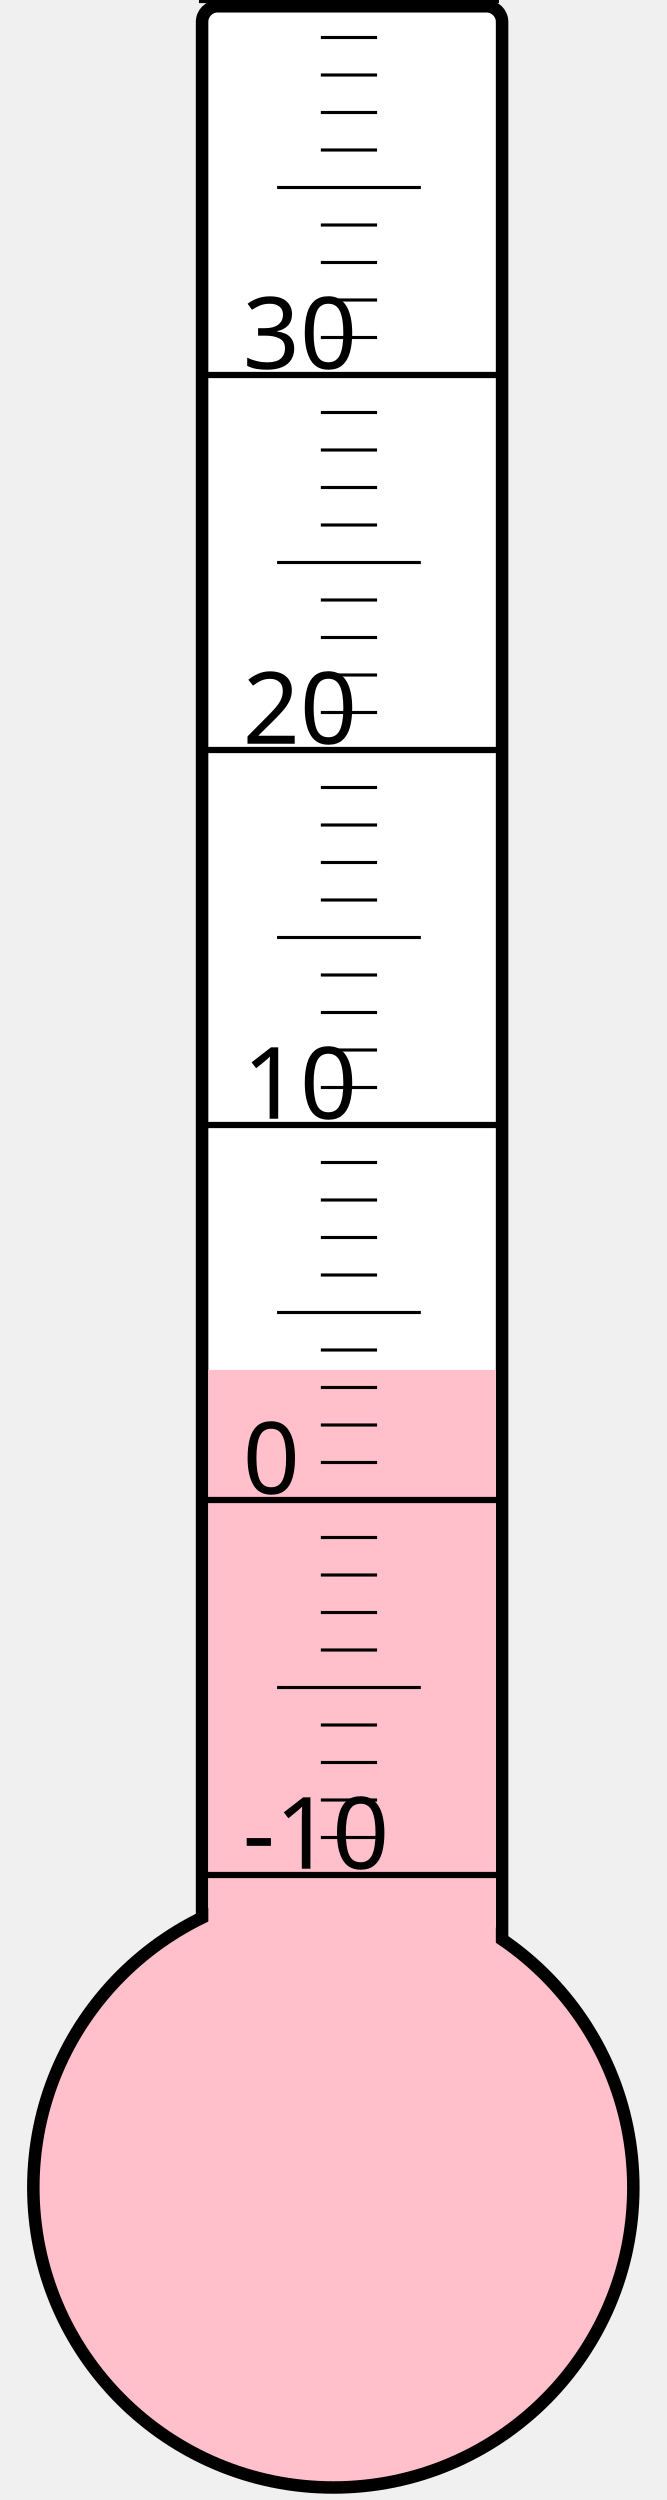
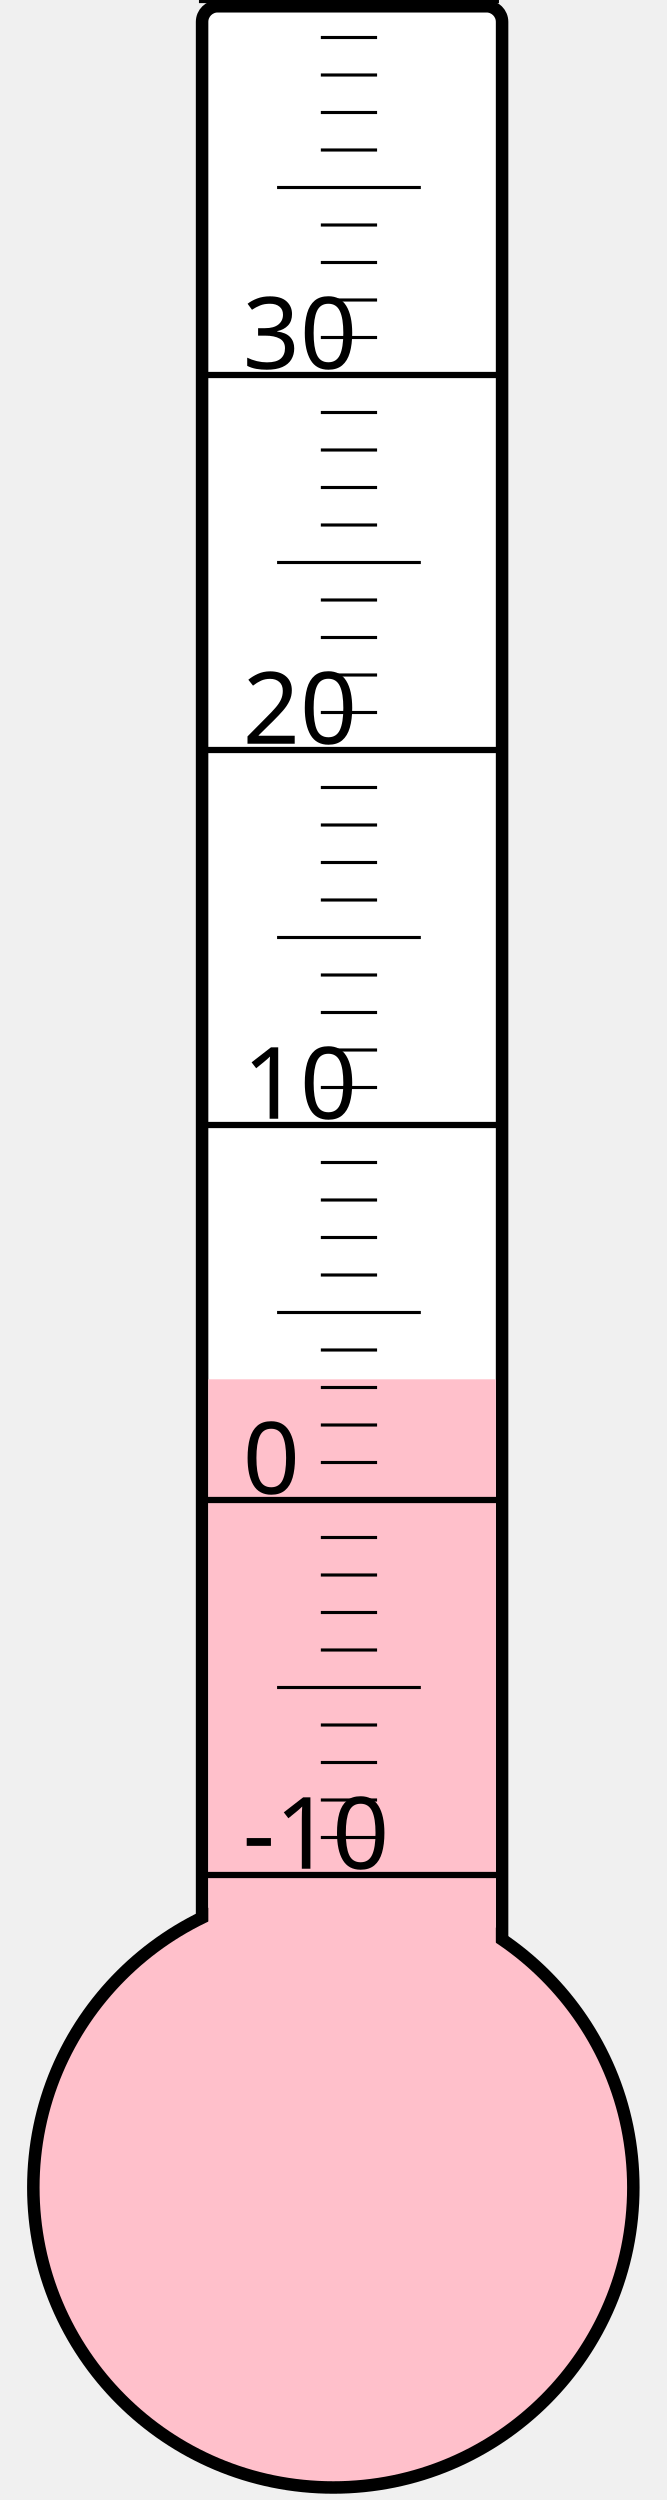
<svg xmlns="http://www.w3.org/2000/svg" width="40px" height="150px" viewBox="0 0 200 800">
  <rect width="200" height="800" x="0" y="0" style="fill: #ffffeb; fill-opacity: 0;" />
  <rect width="96" height="680" x="58" y="2" rx="5" ry="5" style="fill: white; fill-opacity: 1; stroke: black; stroke-width: 4;" />
  <circle cx="100" cy="700" r="96" style="fill: pink; stroke: black; stroke-width: 4;" />
-   <rect width="92" height="261.625" x="60" y="438.375" style="fill: pink; fill-opacity: 1; stroke-width: 0;" />
+   <rect width="92" height="258.625" x="60" y="441.375" style="fill: pink; fill-opacity: 1; stroke-width: 0;" />
  <text x="71" y="598" style="font-family: sans-serif; font-size: 24pt;">-10</text>
  <text x="71" y="478" style="font-family: sans-serif; font-size: 24pt;">0</text>
  <text x="71" y="358" style="font-family: sans-serif; font-size: 24pt;">10</text>
  <text x="71" y="238" style="font-family: sans-serif; font-size: 24pt;">20</text>
  <text x="71" y="118" style="font-family: sans-serif; font-size: 24pt;">30</text>
  <g style="stroke: black;">
    <line x1="57" y1="600" x2="153" y2="600" style="stroke-width: 2;" />
    <line x1="96" y1="588" x2="114" y2="588" style="stroke-width: 1;" />
    <line x1="96" y1="576" x2="114" y2="576" style="stroke-width: 1;" />
    <line x1="96" y1="564" x2="114" y2="564" style="stroke-width: 1;" />
    <line x1="96" y1="552" x2="114" y2="552" style="stroke-width: 1;" />
    <line x1="82" y1="540" x2="128" y2="540" style="stroke-width: 1;" />
    <line x1="96" y1="528" x2="114" y2="528" style="stroke-width: 1;" />
    <line x1="96" y1="516" x2="114" y2="516" style="stroke-width: 1;" />
    <line x1="96" y1="504" x2="114" y2="504" style="stroke-width: 1;" />
    <line x1="96" y1="492" x2="114" y2="492" style="stroke-width: 1;" />
    <line x1="57" y1="480" x2="153" y2="480" style="stroke-width: 2;" />
    <line x1="96" y1="468" x2="114" y2="468" style="stroke-width: 1;" />
    <line x1="96" y1="456" x2="114" y2="456" style="stroke-width: 1;" />
    <line x1="96" y1="444" x2="114" y2="444" style="stroke-width: 1;" />
    <line x1="96" y1="432" x2="114" y2="432" style="stroke-width: 1;" />
    <line x1="82" y1="420" x2="128" y2="420" style="stroke-width: 1;" />
    <line x1="96" y1="408" x2="114" y2="408" style="stroke-width: 1;" />
    <line x1="96" y1="396" x2="114" y2="396" style="stroke-width: 1;" />
    <line x1="96" y1="384" x2="114" y2="384" style="stroke-width: 1;" />
    <line x1="96" y1="372" x2="114" y2="372" style="stroke-width: 1;" />
    <line x1="57" y1="360" x2="153" y2="360" style="stroke-width: 2;" />
    <line x1="96" y1="348" x2="114" y2="348" style="stroke-width: 1;" />
    <line x1="96" y1="336" x2="114" y2="336" style="stroke-width: 1;" />
    <line x1="96" y1="324" x2="114" y2="324" style="stroke-width: 1;" />
    <line x1="96" y1="312" x2="114" y2="312" style="stroke-width: 1;" />
    <line x1="82" y1="300" x2="128" y2="300" style="stroke-width: 1;" />
    <line x1="96" y1="288" x2="114" y2="288" style="stroke-width: 1;" />
    <line x1="96" y1="276" x2="114" y2="276" style="stroke-width: 1;" />
    <line x1="96" y1="264" x2="114" y2="264" style="stroke-width: 1;" />
    <line x1="96" y1="252" x2="114" y2="252" style="stroke-width: 1;" />
    <line x1="57" y1="240" x2="153" y2="240" style="stroke-width: 2;" />
    <line x1="96" y1="228" x2="114" y2="228" style="stroke-width: 1;" />
    <line x1="96" y1="216" x2="114" y2="216" style="stroke-width: 1;" />
    <line x1="96" y1="204" x2="114" y2="204" style="stroke-width: 1;" />
    <line x1="96" y1="192" x2="114" y2="192" style="stroke-width: 1;" />
    <line x1="82" y1="180" x2="128" y2="180" style="stroke-width: 1;" />
    <line x1="96" y1="168" x2="114" y2="168" style="stroke-width: 1;" />
    <line x1="96" y1="156" x2="114" y2="156" style="stroke-width: 1;" />
    <line x1="96" y1="144" x2="114" y2="144" style="stroke-width: 1;" />
    <line x1="96" y1="132" x2="114" y2="132" style="stroke-width: 1;" />
    <line x1="57" y1="120" x2="153" y2="120" style="stroke-width: 2;" />
    <line x1="96" y1="108" x2="114" y2="108" style="stroke-width: 1;" />
    <line x1="96" y1="96" x2="114" y2="96" style="stroke-width: 1;" />
    <line x1="96" y1="84" x2="114" y2="84" style="stroke-width: 1;" />
    <line x1="96" y1="72" x2="114" y2="72" style="stroke-width: 1;" />
    <line x1="82" y1="60" x2="128" y2="60" style="stroke-width: 1;" />
    <line x1="96" y1="48" x2="114" y2="48" style="stroke-width: 1;" />
    <line x1="96" y1="36" x2="114" y2="36" style="stroke-width: 1;" />
    <line x1="96" y1="24" x2="114" y2="24" style="stroke-width: 1;" />
    <line x1="96" y1="12" x2="114" y2="12" style="stroke-width: 1;" />
    <line x1="57" y1="0" x2="153" y2="0" style="stroke-width: 2;" />
  </g>
</svg>
